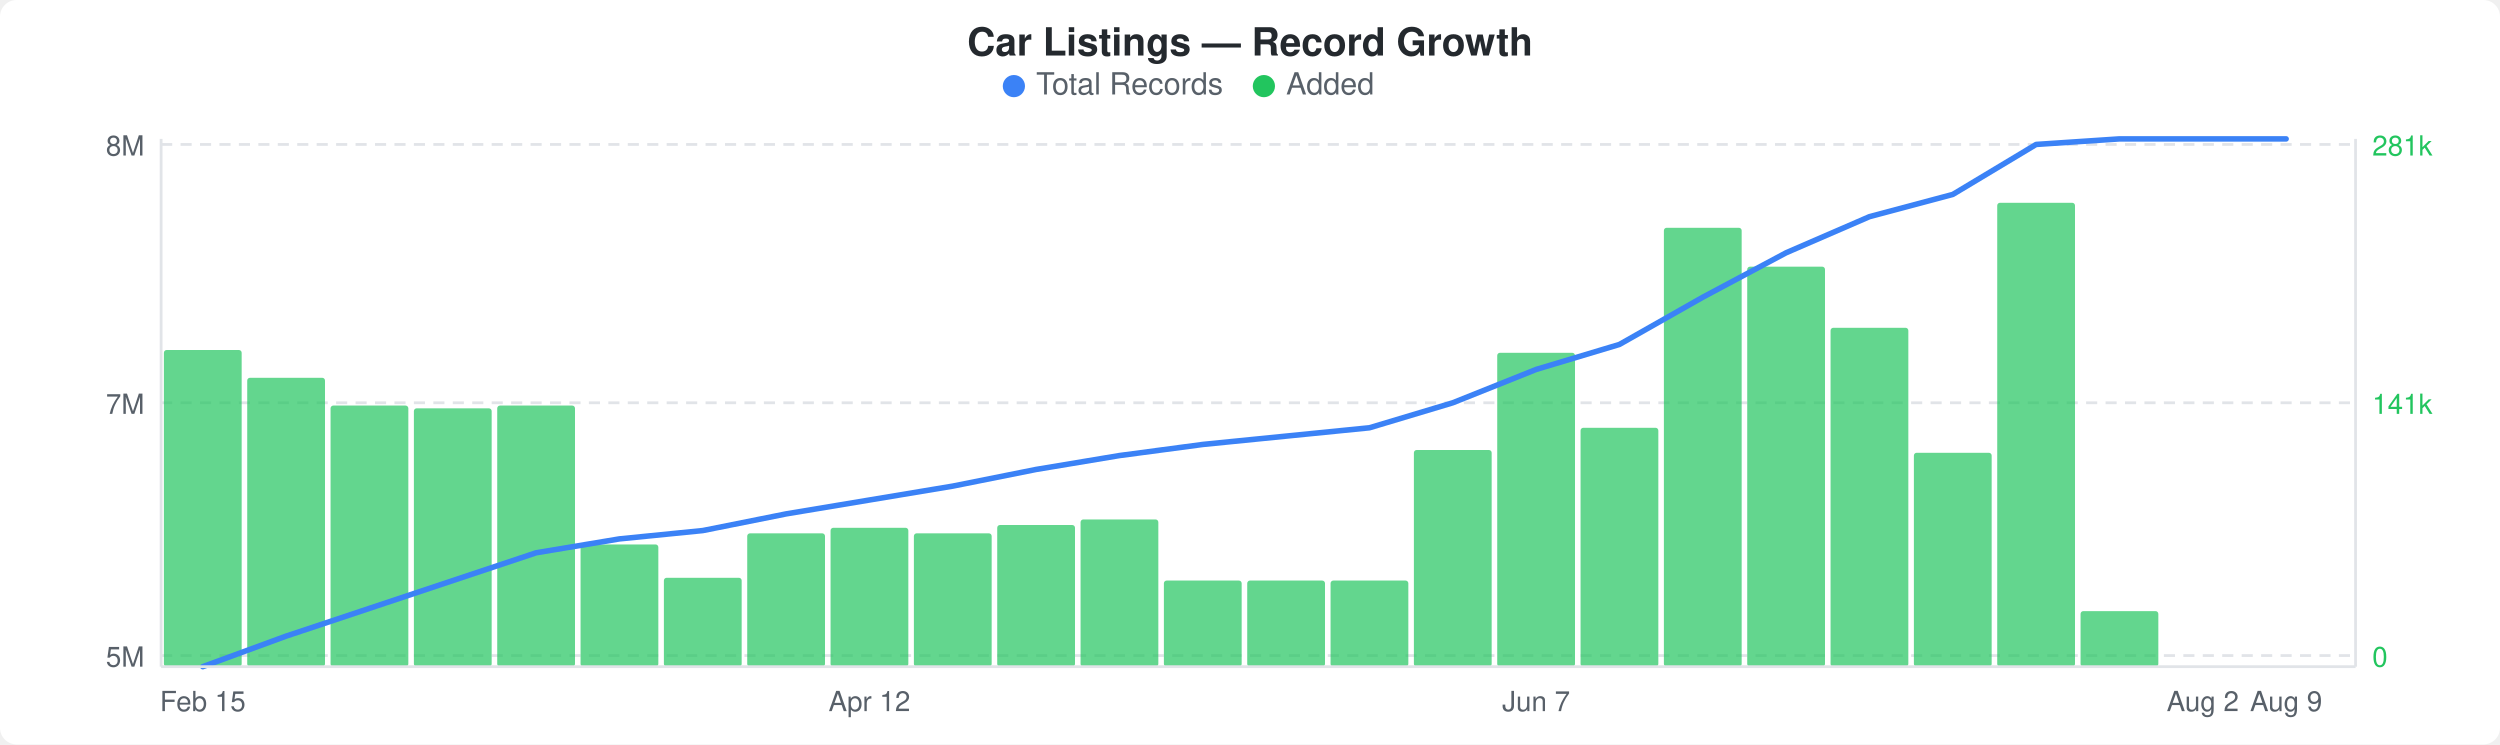
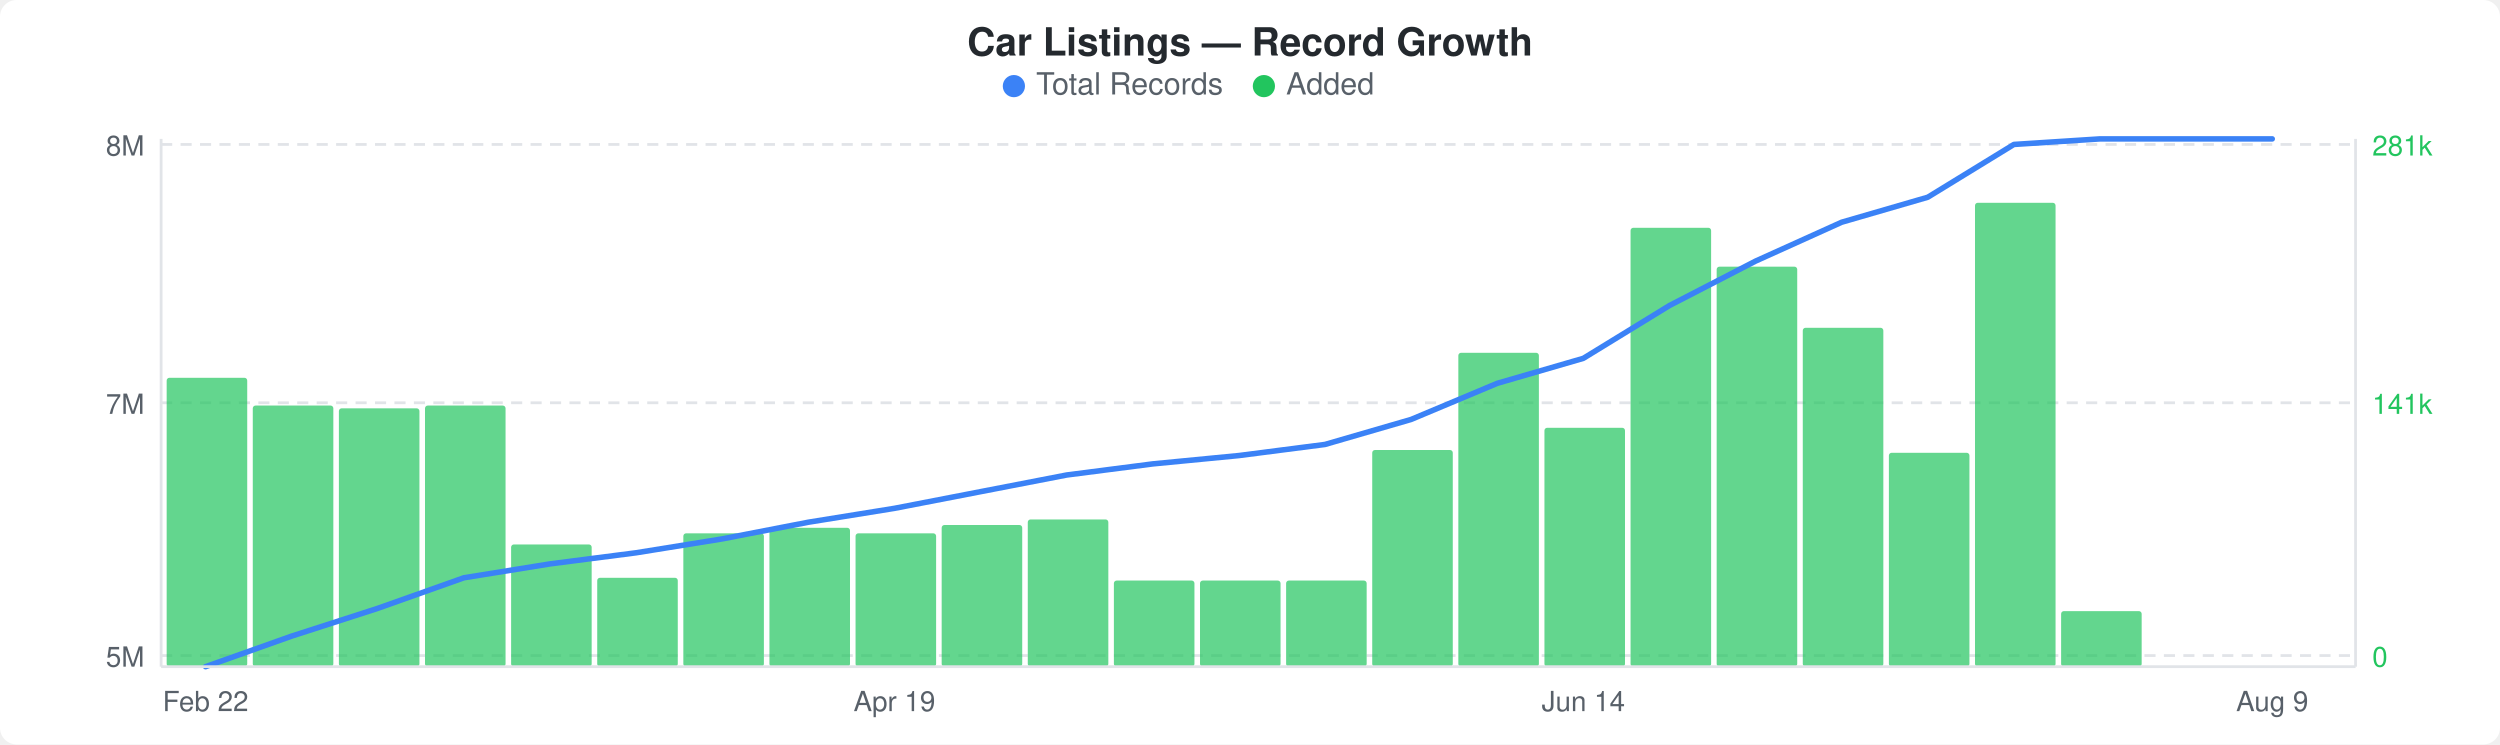
<svg xmlns="http://www.w3.org/2000/svg" width="900" height="268" viewBox="0 0 900 268">
  <rect width="900" height="268" fill="#ffffff" rx="6" ry="6" />
  <text x="450" y="20" text-anchor="middle" font-family="-apple-system, BlinkMacSystemFont, &quot;Segoe UI&quot;, Helvetica, Arial, sans-serif" font-size="14" font-weight="600" fill="#24292e">Car Listings — Record Growth</text>
  <circle cx="365" cy="31" r="4" fill="#3b82f6" />
  <text x="373" y="34" font-family="-apple-system, BlinkMacSystemFont, &quot;Segoe UI&quot;, Helvetica, Arial, sans-serif" font-size="11" fill="#586069">Total Records</text>
  <circle cx="455" cy="31" r="4" fill="#22c55e" />
  <text x="463" y="34" font-family="-apple-system, BlinkMacSystemFont, &quot;Segoe UI&quot;, Helvetica, Arial, sans-serif" font-size="11" fill="#586069">Added</text>
  <line x1="58" y1="52" x2="848" y2="52" stroke="#e1e4e8" stroke-width="1" stroke-dasharray="4,3" />
  <line x1="58" y1="145" x2="848" y2="145" stroke="#e1e4e8" stroke-width="1" stroke-dasharray="4,3" />
  <line x1="58" y1="236" x2="848" y2="236" stroke="#e1e4e8" stroke-width="1" stroke-dasharray="4,3" />
-   <rect x="59" y="126" width="28" height="114" rx="1" fill="#22c55eb3" />
-   <rect x="89" y="136" width="28" height="104" rx="1" fill="#22c55eb3" />
-   <rect x="119" y="146" width="28" height="94" rx="1" fill="#22c55eb3" />
-   <rect x="149" y="147" width="28" height="93" rx="1" fill="#22c55eb3" />
-   <rect x="179" y="146" width="28" height="94" rx="1" fill="#22c55eb3" />
-   <rect x="209" y="196" width="28" height="44" rx="1" fill="#22c55eb3" />
-   <rect x="239" y="208" width="28" height="32" rx="1" fill="#22c55eb3" />
-   <rect x="269" y="192" width="28" height="48" rx="1" fill="#22c55eb3" />
-   <rect x="299" y="190" width="28" height="50" rx="1" fill="#22c55eb3" />
-   <rect x="329" y="192" width="28" height="48" rx="1" fill="#22c55eb3" />
-   <rect x="359" y="189" width="28" height="51" rx="1" fill="#22c55eb3" />
-   <rect x="389" y="187" width="28" height="53" rx="1" fill="#22c55eb3" />
-   <rect x="419" y="209" width="28" height="31" rx="1" fill="#22c55eb3" />
-   <rect x="449" y="209" width="28" height="31" rx="1" fill="#22c55eb3" />
-   <rect x="479" y="209" width="28" height="31" rx="1" fill="#22c55eb3" />
-   <rect x="509" y="162" width="28" height="78" rx="1" fill="#22c55eb3" />
-   <rect x="539" y="127" width="28" height="113" rx="1" fill="#22c55eb3" />
-   <rect x="569" y="154" width="28" height="86" rx="1" fill="#22c55eb3" />
-   <rect x="599" y="82" width="28" height="158" rx="1" fill="#22c55eb3" />
-   <rect x="629" y="96" width="28" height="144" rx="1" fill="#22c55eb3" />
-   <rect x="659" y="118" width="28" height="122" rx="1" fill="#22c55eb3" />
-   <rect x="689" y="163" width="28" height="77" rx="1" fill="#22c55eb3" />
-   <rect x="719" y="73" width="28" height="167" rx="1" fill="#22c55eb3" />
-   <rect x="749" y="220" width="28" height="20" rx="1" fill="#22c55eb3" />
-   <polyline points="73,240 103,229 133,219 163,209 193,199 223,194 253,191 283,185 313,180 343,175 373,169 403,164 433,160 463,157 493,154 523,145 553,133 583,124 613,107 643,91 673,78 703,70 733,52 763,50 793,50 823,50" fill="none" stroke="#3b82f6" stroke-width="2" stroke-linejoin="round" stroke-linecap="round" />
+   <rect x="60" y="136" width="29" height="104" rx="1" fill="#22c55eb3" />
+   <rect x="91" y="146" width="29" height="94" rx="1" fill="#22c55eb3" />
+   <rect x="122" y="147" width="29" height="93" rx="1" fill="#22c55eb3" />
+   <rect x="153" y="146" width="29" height="94" rx="1" fill="#22c55eb3" />
+   <rect x="184" y="196" width="29" height="44" rx="1" fill="#22c55eb3" />
+   <rect x="215" y="208" width="29" height="32" rx="1" fill="#22c55eb3" />
+   <rect x="246" y="192" width="29" height="48" rx="1" fill="#22c55eb3" />
+   <rect x="277" y="190" width="29" height="50" rx="1" fill="#22c55eb3" />
+   <rect x="308" y="192" width="29" height="48" rx="1" fill="#22c55eb3" />
+   <rect x="339" y="189" width="29" height="51" rx="1" fill="#22c55eb3" />
+   <rect x="370" y="187" width="29" height="53" rx="1" fill="#22c55eb3" />
+   <rect x="401" y="209" width="29" height="31" rx="1" fill="#22c55eb3" />
+   <rect x="432" y="209" width="29" height="31" rx="1" fill="#22c55eb3" />
+   <rect x="463" y="209" width="29" height="31" rx="1" fill="#22c55eb3" />
+   <rect x="494" y="162" width="29" height="78" rx="1" fill="#22c55eb3" />
+   <rect x="525" y="127" width="29" height="113" rx="1" fill="#22c55eb3" />
+   <rect x="556" y="154" width="29" height="86" rx="1" fill="#22c55eb3" />
+   <rect x="587" y="82" width="29" height="158" rx="1" fill="#22c55eb3" />
+   <rect x="618" y="96" width="29" height="144" rx="1" fill="#22c55eb3" />
+   <rect x="649" y="118" width="29" height="122" rx="1" fill="#22c55eb3" />
+   <rect x="680" y="163" width="29" height="77" rx="1" fill="#22c55eb3" />
+   <rect x="711" y="73" width="29" height="167" rx="1" fill="#22c55eb3" />
+   <rect x="742" y="220" width="29" height="20" rx="1" fill="#22c55eb3" />
+   <polyline points="74,240 105,229 136,219 167,208 198,203 229,199 260,194 291,188 322,183 353,177 384,171 415,167 446,164 477,160 508,151 539,138 570,129 601,110 632,94 663,80 694,71 725,52 756,50 787,50 818,50" fill="none" stroke="#3b82f6" stroke-width="2" stroke-linejoin="round" stroke-linecap="round" />
  <text x="52" y="56" text-anchor="end" font-family="-apple-system, BlinkMacSystemFont, &quot;Segoe UI&quot;, Helvetica, Arial, sans-serif" font-size="10" fill="#586069">8M</text>
  <text x="52" y="149" text-anchor="end" font-family="-apple-system, BlinkMacSystemFont, &quot;Segoe UI&quot;, Helvetica, Arial, sans-serif" font-size="10" fill="#586069">7M</text>
  <text x="52" y="240" text-anchor="end" font-family="-apple-system, BlinkMacSystemFont, &quot;Segoe UI&quot;, Helvetica, Arial, sans-serif" font-size="10" fill="#586069">5M</text>
  <text x="854" y="56" text-anchor="start" font-family="-apple-system, BlinkMacSystemFont, &quot;Segoe UI&quot;, Helvetica, Arial, sans-serif" font-size="10" fill="#22c55e">281k</text>
  <text x="854" y="149" text-anchor="start" font-family="-apple-system, BlinkMacSystemFont, &quot;Segoe UI&quot;, Helvetica, Arial, sans-serif" font-size="10" fill="#22c55e">141k</text>
  <text x="854" y="240" text-anchor="start" font-family="-apple-system, BlinkMacSystemFont, &quot;Segoe UI&quot;, Helvetica, Arial, sans-serif" font-size="10" fill="#22c55e">0</text>
  <line x1="58" y1="50" x2="58" y2="240" stroke="#e1e4e8" stroke-width="1" />
  <line x1="58" y1="240" x2="848" y2="240" stroke="#e1e4e8" stroke-width="1" />
  <line x1="848" y1="50" x2="848" y2="240" stroke="#e1e4e8" stroke-width="1" />
-   <text x="73" y="256" text-anchor="middle" font-family="-apple-system, BlinkMacSystemFont, &quot;Segoe UI&quot;, Helvetica, Arial, sans-serif" font-size="10" fill="#586069">Feb 15</text>
-   <text x="313" y="256" text-anchor="middle" font-family="-apple-system, BlinkMacSystemFont, &quot;Segoe UI&quot;, Helvetica, Arial, sans-serif" font-size="10" fill="#586069">Apr 12</text>
-   <text x="553" y="256" text-anchor="middle" font-family="-apple-system, BlinkMacSystemFont, &quot;Segoe UI&quot;, Helvetica, Arial, sans-serif" font-size="10" fill="#586069">Jun 7</text>
-   <text x="793" y="256" text-anchor="middle" font-family="-apple-system, BlinkMacSystemFont, &quot;Segoe UI&quot;, Helvetica, Arial, sans-serif" font-size="10" fill="#586069">Aug 2</text>
-   <text x="823" y="256" text-anchor="middle" font-family="-apple-system, BlinkMacSystemFont, &quot;Segoe UI&quot;, Helvetica, Arial, sans-serif" font-size="10" fill="#586069">Aug 9</text>
+   <text x="74" y="256" text-anchor="middle" font-family="-apple-system, BlinkMacSystemFont, &quot;Segoe UI&quot;, Helvetica, Arial, sans-serif" font-size="10" fill="#586069">Feb 22</text>
+   <text x="322" y="256" text-anchor="middle" font-family="-apple-system, BlinkMacSystemFont, &quot;Segoe UI&quot;, Helvetica, Arial, sans-serif" font-size="10" fill="#586069">Apr 19</text>
+   <text x="570" y="256" text-anchor="middle" font-family="-apple-system, BlinkMacSystemFont, &quot;Segoe UI&quot;, Helvetica, Arial, sans-serif" font-size="10" fill="#586069">Jun 14</text>
+   <text x="818" y="256" text-anchor="middle" font-family="-apple-system, BlinkMacSystemFont, &quot;Segoe UI&quot;, Helvetica, Arial, sans-serif" font-size="10" fill="#586069">Aug 9</text>
</svg>
